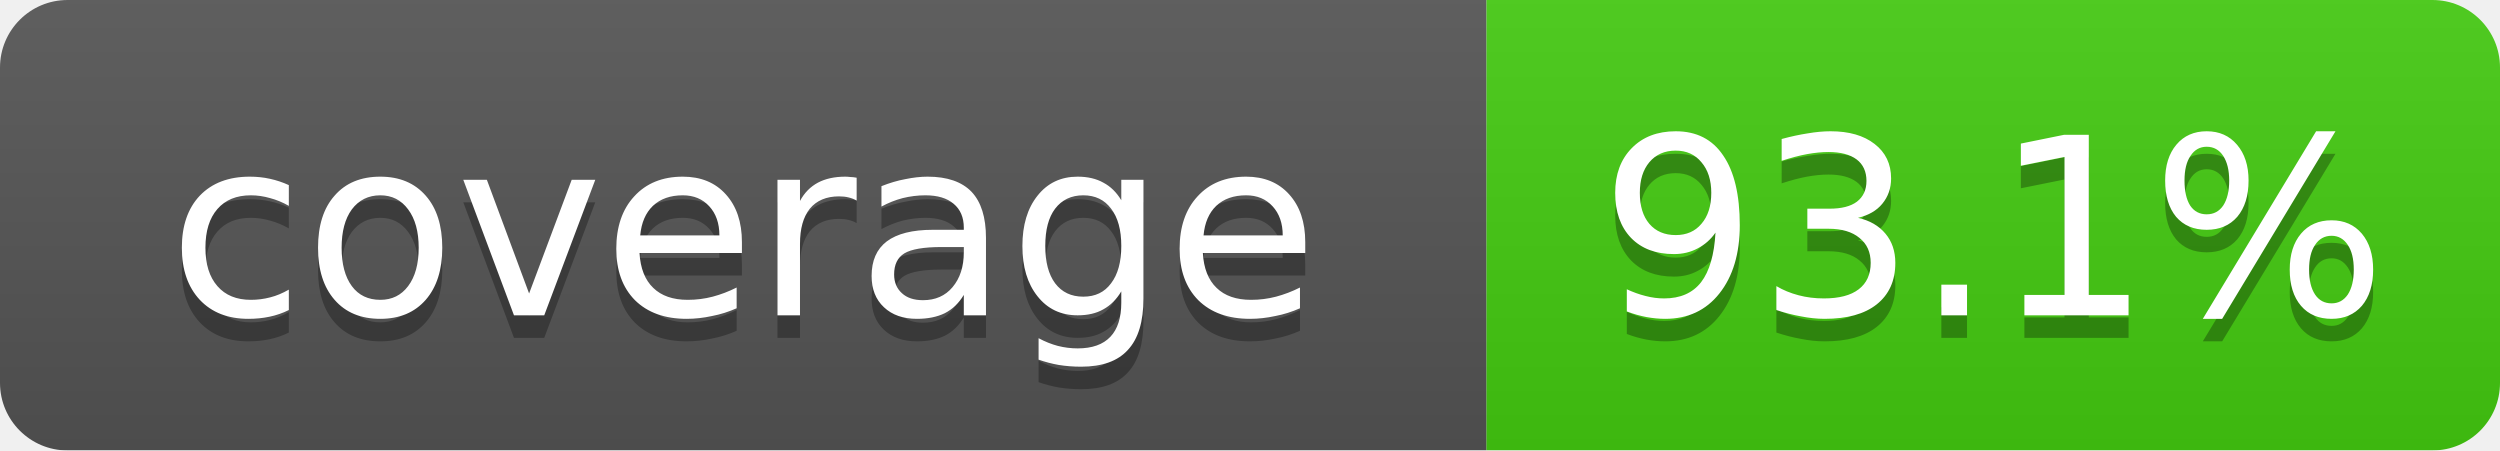
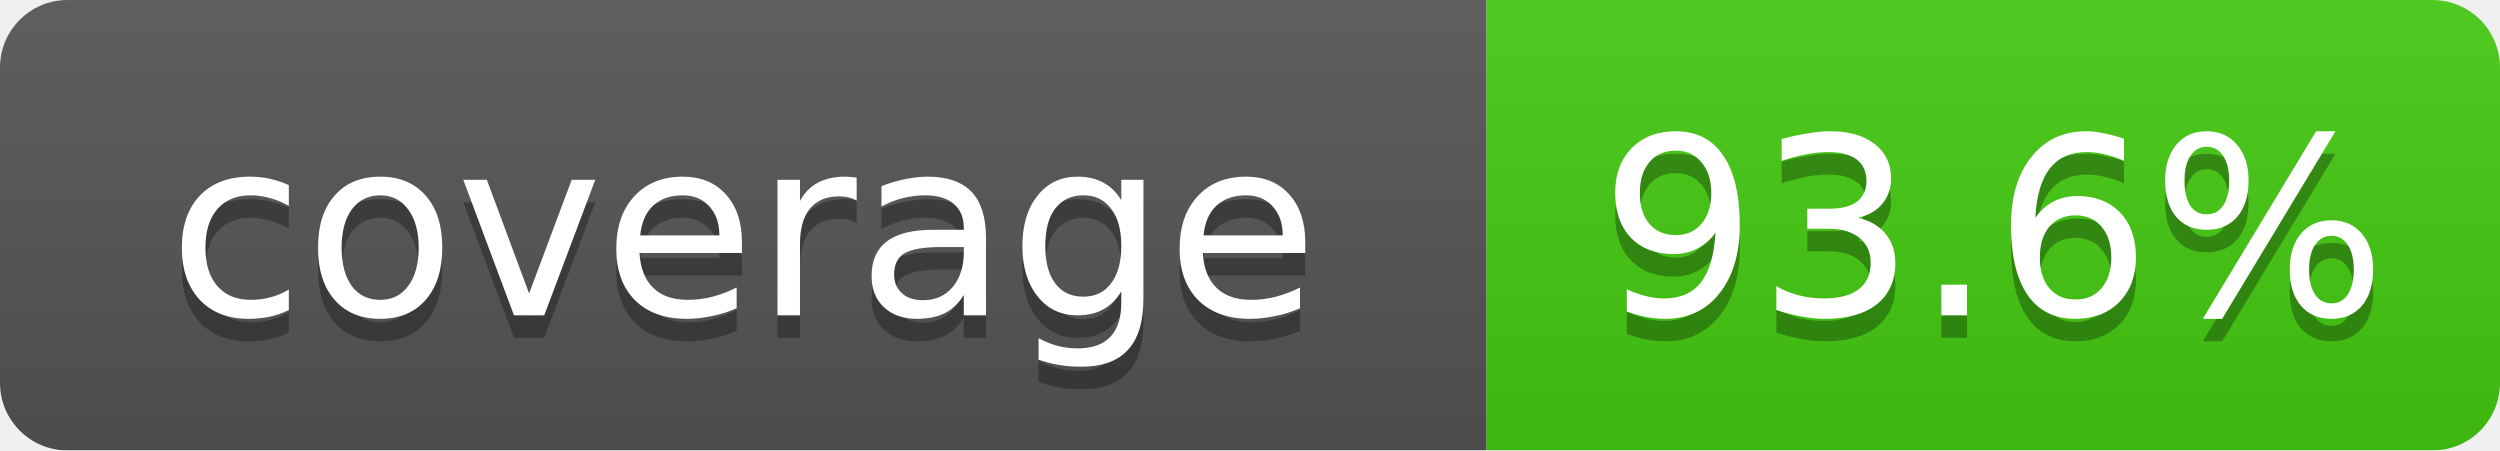
- <svg xmlns="http://www.w3.org/2000/svg" width="111" height="20" role="img" aria-label="coverage: 93.1%">
+ <svg xmlns="http://www.w3.org/2000/svg" width="111" height="20" role="img" aria-label="coverage: 93.6%">
  <linearGradient id="s" x2="0" y2="100%">
    <stop offset="0" stop-color="#bbb" stop-opacity=".1" />
    <stop offset="1" stop-opacity=".1" />
  </linearGradient>
  <mask id="m">
    <rect width="111" height="20" rx="3" fill="#fff" />
  </mask>
  <g mask="url(#m)">
    <rect width="66" height="20" fill="#555" />
    <rect x="66" width="45" height="20" fill="#4c1" />
    <rect width="111" height="20" fill="url(#s)" />
  </g>
  <g fill="#fff" text-anchor="middle" font-family="DejaVu Sans,Verdana,Geneva,sans-serif" font-size="11">
    <text x="33.0" y="15" fill="#010101" fill-opacity=".3">coverage</text>
    <text x="33.0" y="14">coverage</text>
-     <text x="88.5" y="15" fill="#010101" fill-opacity=".3">93.1%</text>
-     <text x="88.5" y="14">93.1%</text>
+     <text x="88.5" y="15" fill="#010101" fill-opacity=".3">93.6%</text>
+     <text x="88.5" y="14">93.6%</text>
  </g>
</svg>
